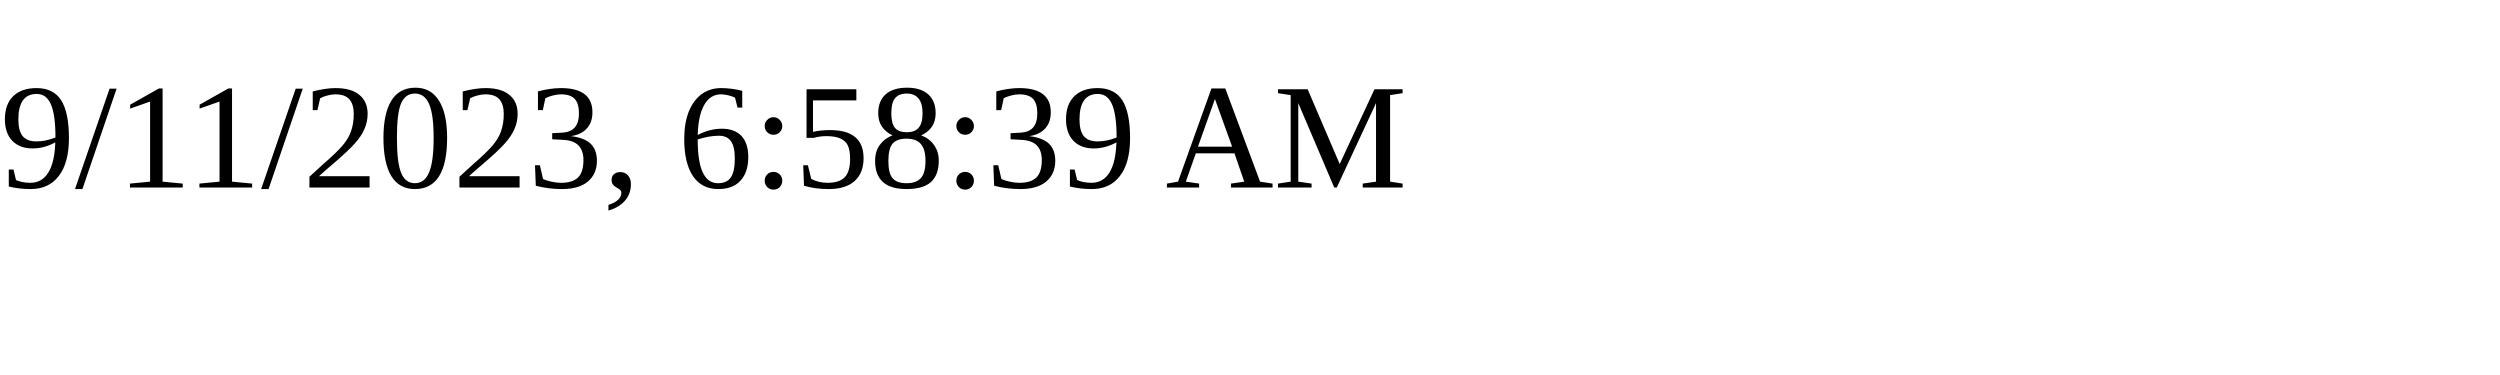
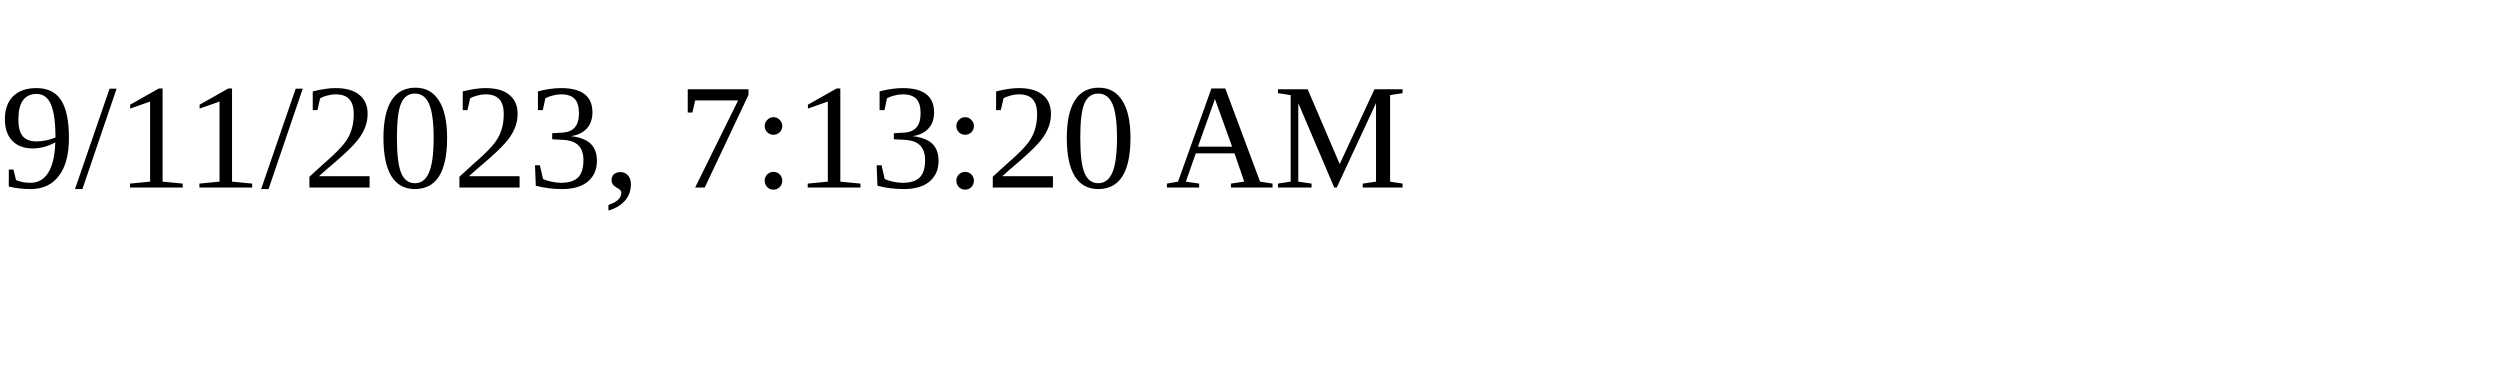
<svg xmlns="http://www.w3.org/2000/svg" height="30" width="200">
-   <text x="0" y="15">9/11/2023, 6:58:39 AM</text>
+   <text x="0" y="15">9/11/2023, 7:13:20 AM</text>
</svg>
